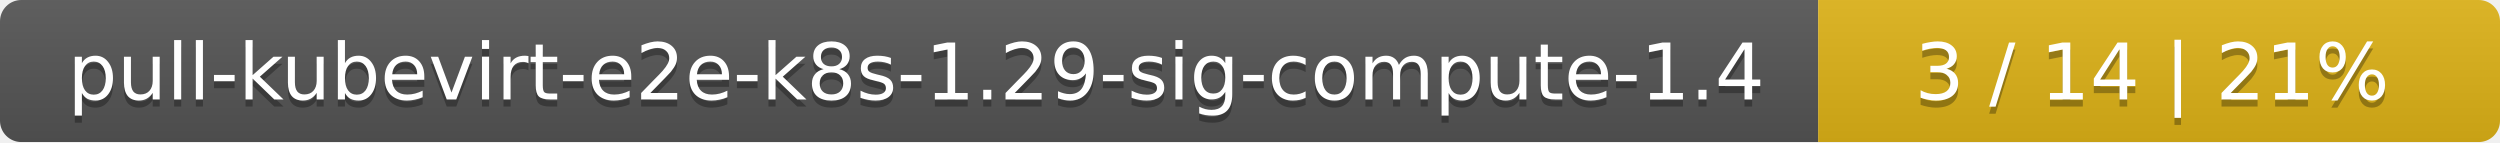
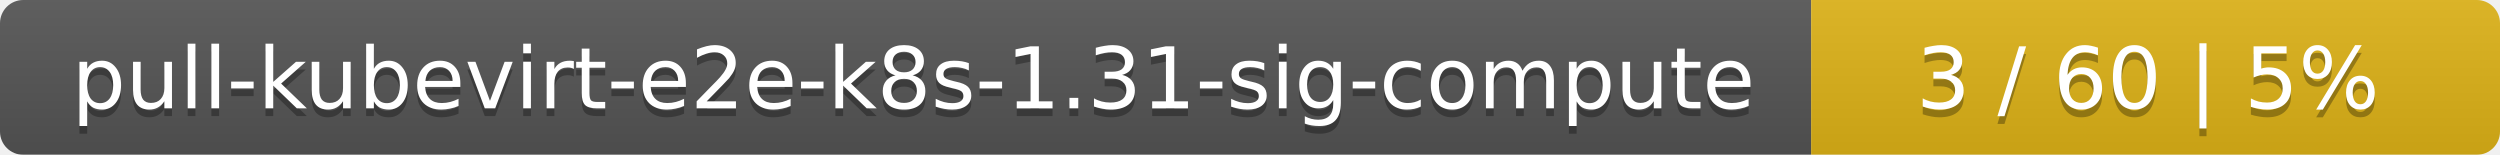
- <svg xmlns="http://www.w3.org/2000/svg" width="352" height="20">
+ <svg xmlns="http://www.w3.org/2000/svg" width="323" height="20">
  <linearGradient id="smooth" x2="0" y2="100%">
    <stop offset="0" stop-color="#bbb" stop-opacity=".1" />
    <stop offset="1" stop-opacity=".1" />
  </linearGradient>
  <mask id="round">
-     <rect width="352" height="20" rx="3" fill="#fff" />
+     <rect width="323" height="20" rx="3" fill="#fff" />
  </mask>
  <g mask="url(#round)">
-     <rect width="256" height="20" fill="#555" />
-     <rect x="256" width="96" height="20" fill="#dfb317" />
-     <rect width="352" height="20" fill="url(#smooth)" />
+     <rect width="234" height="20" fill="#555" />
+     <rect x="234" width="89" height="20" fill="#dfb317" />
+     <rect width="323" height="20" fill="url(#smooth)" />
  </g>
  <g fill="#fff" text-anchor="middle" font-family="DejaVu Sans,Verdana,Geneva,sans-serif" font-size="11">
-     <text x="129" y="15" fill="#010101" fill-opacity=".3">pull-kubevirt-e2e-k8s-1.29-sig-compute-1.4</text>
-     <text x="129" y="14">pull-kubevirt-e2e-k8s-1.29-sig-compute-1.4</text>
-     <text x="303" y="15" fill="#010101" fill-opacity=".3">3 / 14    |    21%</text>
-     <text x="303" y="14">3 / 14    |    21%</text>
+     <text x="118" y="15" fill="#010101" fill-opacity=".3">pull-kubevirt-e2e-k8s-1.31-sig-compute</text>
+     <text x="118" y="14">pull-kubevirt-e2e-k8s-1.31-sig-compute</text>
+     <text x="277.5" y="15" fill="#010101" fill-opacity=".3">3 / 60    |    5%</text>
+     <text x="277.5" y="14">3 / 60    |    5%</text>
  </g>
</svg>
